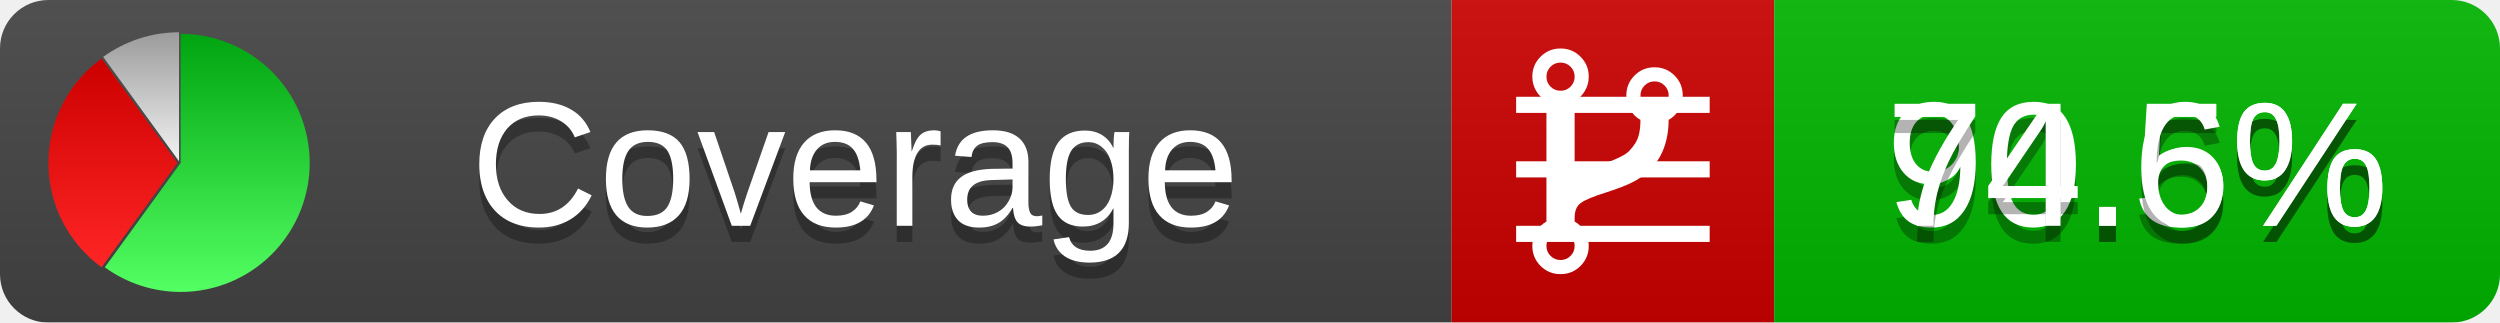
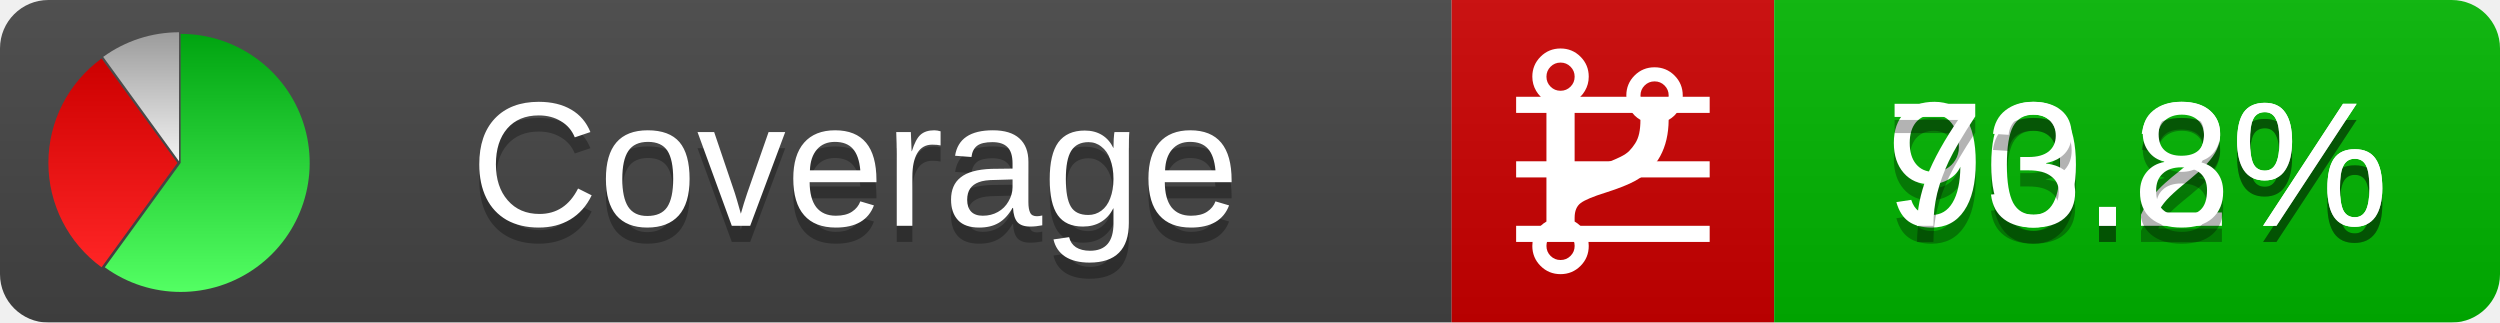
<svg xmlns="http://www.w3.org/2000/svg" xmlns:xlink="http://www.w3.org/1999/xlink" width="155" height="20">
  <style type="text/css">
          
            @keyframes fadeout {
              0 % { visibility: visible; opacity: 1; }
              40% { visibility: visible; opacity: 1; }
              50% { visibility: hidden; opacity: 0; }
              90% { visibility: hidden; opacity: 0; }
              100% { visibility: visible; opacity: 1; }
            }
            @keyframes fadein {
              0% { visibility: hidden; opacity: 0; }
              40% { visibility: hidden; opacity: 0; }
              50% { visibility: visible; opacity: 1; }
              90% { visibility: visible; opacity: 1; }
              100% { visibility: hidden; opacity: 0; }
            }
            .linecoverage {
                animation-duration: 10s;
                animation-name: fadeout;
                animation-iteration-count: infinite;
            }
            .branchcoverage {
                animation-duration: 10s;
                animation-name: fadein;
                animation-iteration-count: infinite;
            }
          
    </style>
  <defs>
    <linearGradient id="gradient" x2="0" y2="100%">
      <stop offset="0" stop-color="#bbb" stop-opacity=".1" />
      <stop offset="1" stop-opacity=".1" />
    </linearGradient>
    <linearGradient id="green" x2="0" y2="100%">
      <stop offset="0" stop-color="#00A410" />
      <stop offset="1" stop-color="#53FF63" />
    </linearGradient>
    <linearGradient id="red" x2="0" y2="100%">
      <stop offset="0" stop-color="#C00" />
      <stop offset="1" stop-color="#FF2525" />
    </linearGradient>
    <linearGradient id="gray" x2="0" y2="100%">
      <stop offset="0" stop-color="#9B9B9B" />
      <stop offset="1" stop-color="#F3F3F3" />
    </linearGradient>
    <mask id="mask">
      <rect width="155" height="20" rx="3" fill="#fff" />
    </mask>
    <g id="icon">
      <path style="fill:url(#green);" d="M205,202.5 l0,-200 a200,200 0 1,1 -117.558,361.803 z" />
      <path style="fill:url(#red);" d="M200,202.5 l-117.558,161.803 a200,200 0 0,1 0,-323.607 z" />
      <path style="fill:url(#gray);" d="M202.5,200 l-117.558,-161.803 a200,200 0 0,1 117.558,-38.196 z" />
    </g>
  </defs>
  <g mask="url(#mask)">
    <rect x="0" y="0" width="90" height="20" fill="#444" />
    <rect x="90" y="0" width="20" height="20" fill="#c00" />
    <rect x="110" y="0" width="45" height="20" fill="#00B600" />
    <rect x="0" y="0" width="155" height="20" fill="url(#gradient)" />
  </g>
  <g>
    <path class="linecoverage" stroke="#fff" d="M94 6.5 h12 M94 10.5 h12 M94 14.5 h12" />
    <path class="branchcoverage" fill="#fff" d="m 97.628,15.247 q 0,-0.364 -0.255,-0.619 -0.255,-0.255 -0.619,-0.255 -0.364,0 -0.619,0.255 -0.255,0.255 -0.255,0.619 0,0.364 0.255,0.619 0.255,0.255 0.619,0.255 0.364,0 0.619,-0.255 0.255,-0.255 0.255,-0.619 z m 0,-10.493 q 0,-0.364 -0.255,-0.619 -0.255,-0.255 -0.619,-0.255 -0.364,0 -0.619,0.255 -0.255,0.255 -0.255,0.619 0,0.364 0.255,0.619 0.255,0.255 0.619,0.255 0.364,0 0.619,-0.255 0.255,-0.255 0.255,-0.619 z m 5.83,1.166 q 0,-0.364 -0.255,-0.619 -0.255,-0.255 -0.619,-0.255 -0.364,0 -0.619,0.255 -0.255,0.255 -0.255,0.619 0,0.364 0.255,0.619 0.255,0.255 0.619,0.255 0.364,0 0.619,-0.255 0.255,-0.255 0.255,-0.619 z m 0.874,0 q 0,0.474 -0.237,0.879 -0.237,0.405 -0.638,0.633 -0.018,2.614 -2.059,3.771 -0.619,0.346 -1.849,0.738 -1.166,0.364 -1.544,0.647 -0.378,0.282 -0.378,0.911 l 0,0.237 q 0.401,0.228 0.638,0.633 0.237,0.405 0.237,0.879 0,0.729 -0.51,1.239 -0.51,0.51 -1.239,0.51 -0.729,0 -1.239,-0.51 -0.51,-0.51 -0.51,-1.239 0,-0.474 0.237,-0.879 0.237,-0.405 0.638,-0.633 l 0,-7.469 q -0.401,-0.228 -0.638,-0.633 -0.237,-0.405 -0.237,-0.879 0,-0.729 0.51,-1.239 0.51,-0.51 1.239,-0.51 0.729,0 1.239,0.51 0.51,0.51 0.51,1.239 0,0.474 -0.237,0.879 -0.237,0.405 -0.638,0.633 l 0,4.527 q 0.492,-0.237 1.403,-0.519 0.501,-0.155 0.797,-0.269 0.296,-0.114 0.642,-0.282 0.346,-0.169 0.537,-0.36 0.191,-0.191 0.369,-0.465 0.178,-0.273 0.255,-0.633 0.077,-0.36 0.077,-0.833 -0.401,-0.228 -0.638,-0.633 -0.237,-0.405 -0.237,-0.879 0,-0.729 0.51,-1.239 0.51,-0.51 1.239,-0.51 0.729,0 1.239,0.51 0.51,0.51 0.51,1.239 z" />
  </g>
  <g fill="#fff" text-anchor="middle" font-family="Verdana,Arial,Geneva,sans-serif" font-size="11">
    <a xlink:href="https://github.com/danielpalme/ReportGenerator" target="_top">
      <use xlink:href="#icon" transform="translate(3,2) scale(.04)" />
    </a>
    <text x="53" y="15" fill="#010101" fill-opacity=".3">Coverage</text>
    <text x="53" y="14" fill="#fff">Coverage</text>
-     <text class="linecoverage" x="132.5" y="15" fill="#010101" fill-opacity=".3">90.5%</text>
-     <text class="linecoverage" x="132.5" y="14">90.5%</text>
-     <text class="branchcoverage" x="132.5" y="15" fill="#010101" fill-opacity=".3">74.6%</text>
-     <text class="branchcoverage" x="132.5" y="14">74.6%</text>
+     <text class="linecoverage" x="132.5" y="15" fill="#010101" fill-opacity=".3">90.2%</text>
+     <text class="linecoverage" x="132.5" y="14">90.2%</text>
+     <text class="branchcoverage" x="132.5" y="15" fill="#010101" fill-opacity=".3">73.8%</text>
+     <text class="branchcoverage" x="132.5" y="14">73.8%</text>
  </g>
  <g>
    <rect class="linecoverage" x="90" y="0" width="65" height="20" fill-opacity="0" />
    <rect class="branchcoverage" x="90" y="0" width="65" height="20" fill-opacity="0" />
  </g>
</svg>
